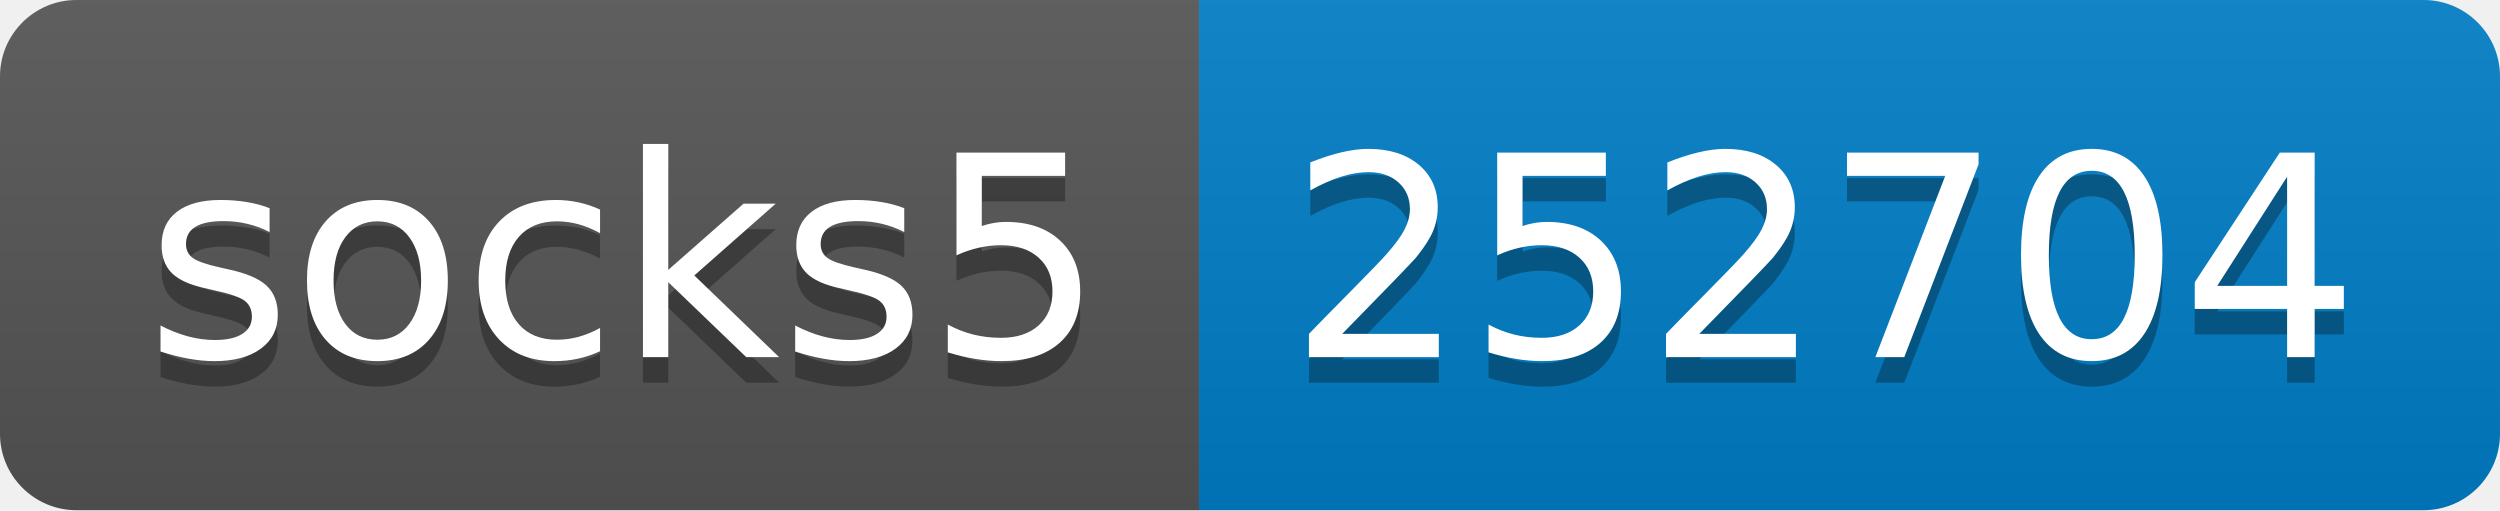
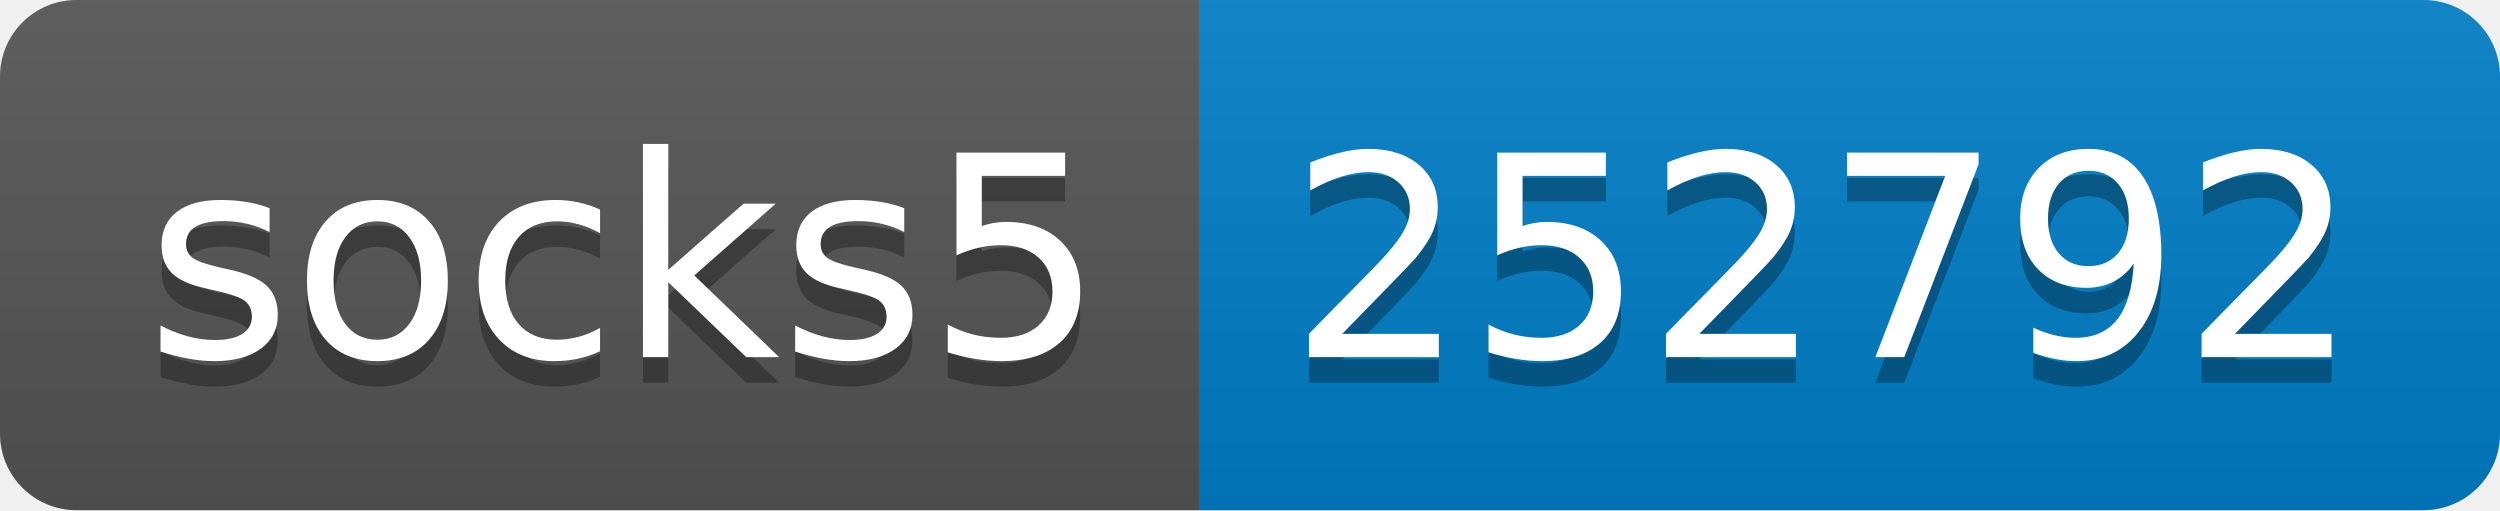
- <svg xmlns="http://www.w3.org/2000/svg" width="98" height="20" role="img" aria-label="socks5: 252704">
+ <svg xmlns="http://www.w3.org/2000/svg" width="98" height="20" role="img" aria-label="socks5: 252792">
  <linearGradient id="s" x2="0" y2="100%">
    <stop offset="0" stop-color="#bbb" stop-opacity=".1" />
    <stop offset="1" stop-opacity=".1" />
  </linearGradient>
  <clipPath id="r">
    <rect width="98" height="20" rx="3" fill="#fff" />
  </clipPath>
  <g clip-path="url(#r)">
    <rect width="47" height="20" fill="#555" />
    <rect x="47" width="51" height="20" fill="#007ec6" />
    <rect width="98" height="20" fill="url(#s)" />
  </g>
  <g fill="#fff" text-anchor="middle" font-family="Verdana,Geneva,DejaVu Sans,sans-serif" text-rendering="geometricPrecision" font-size="110">
    <text aria-hidden="true" x="245" y="150" fill="#010101" fill-opacity=".3" transform="scale(.1)" textLength="370">socks5</text>
    <text x="245" y="140" transform="scale(.1)" fill="#fff" textLength="370">socks5</text>
-     <text aria-hidden="true" x="715" y="150" fill="#010101" fill-opacity=".3" transform="scale(.1)" textLength="410">252704</text>
-     <text x="715" y="140" transform="scale(.1)" fill="#fff" textLength="410">252704</text>
+     <text aria-hidden="true" x="715" y="150" fill="#010101" fill-opacity=".3" transform="scale(.1)" textLength="410">252792</text>
+     <text x="715" y="140" transform="scale(.1)" fill="#fff" textLength="410">252792</text>
  </g>
</svg>
